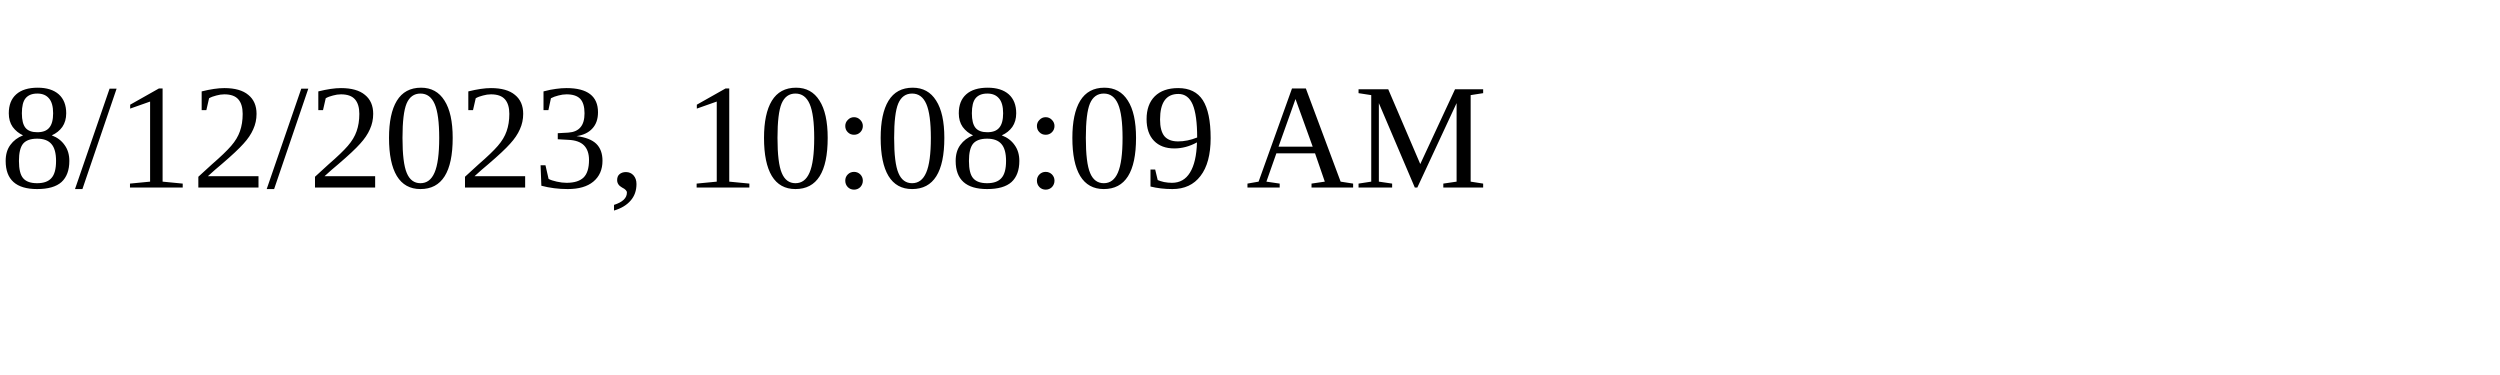
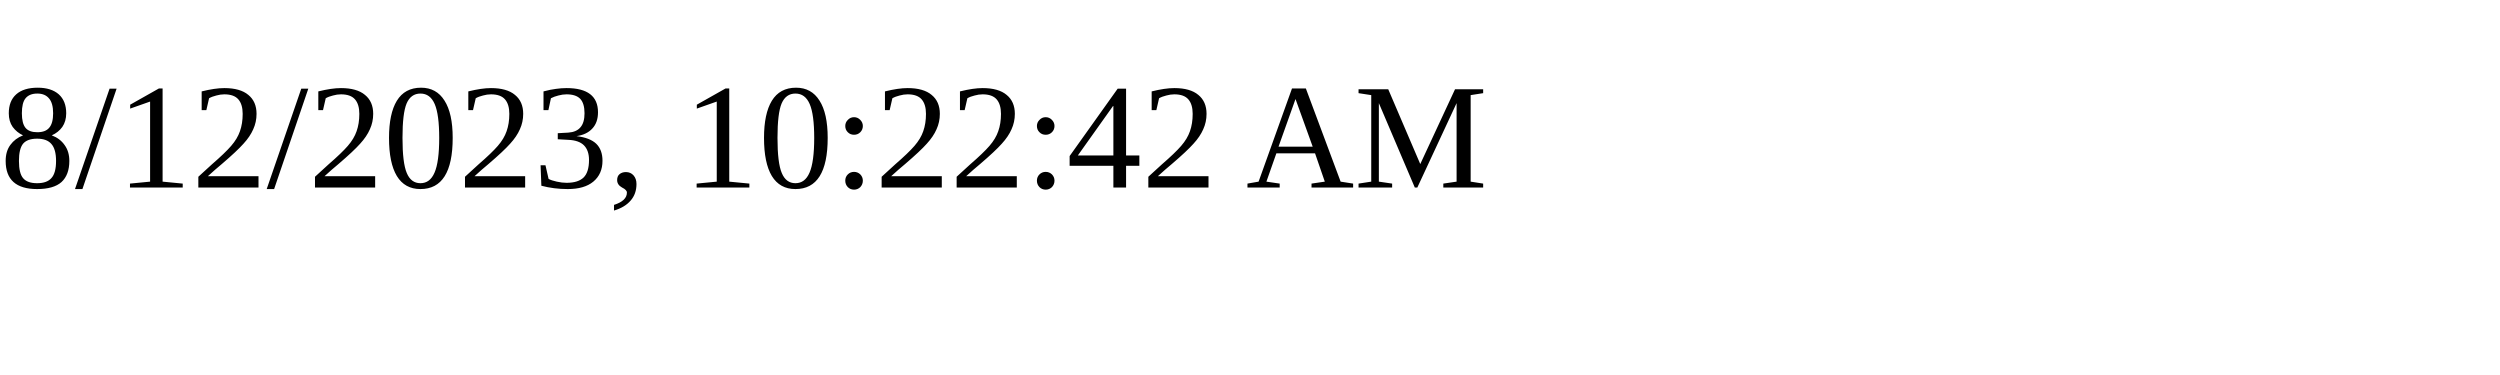
<svg xmlns="http://www.w3.org/2000/svg" height="30" width="200">
-   <text x="0" y="15">8/12/2023, 10:08:09 AM</text>
+   <text x="0" y="15">8/12/2023, 10:22:42 AM</text>
</svg>
